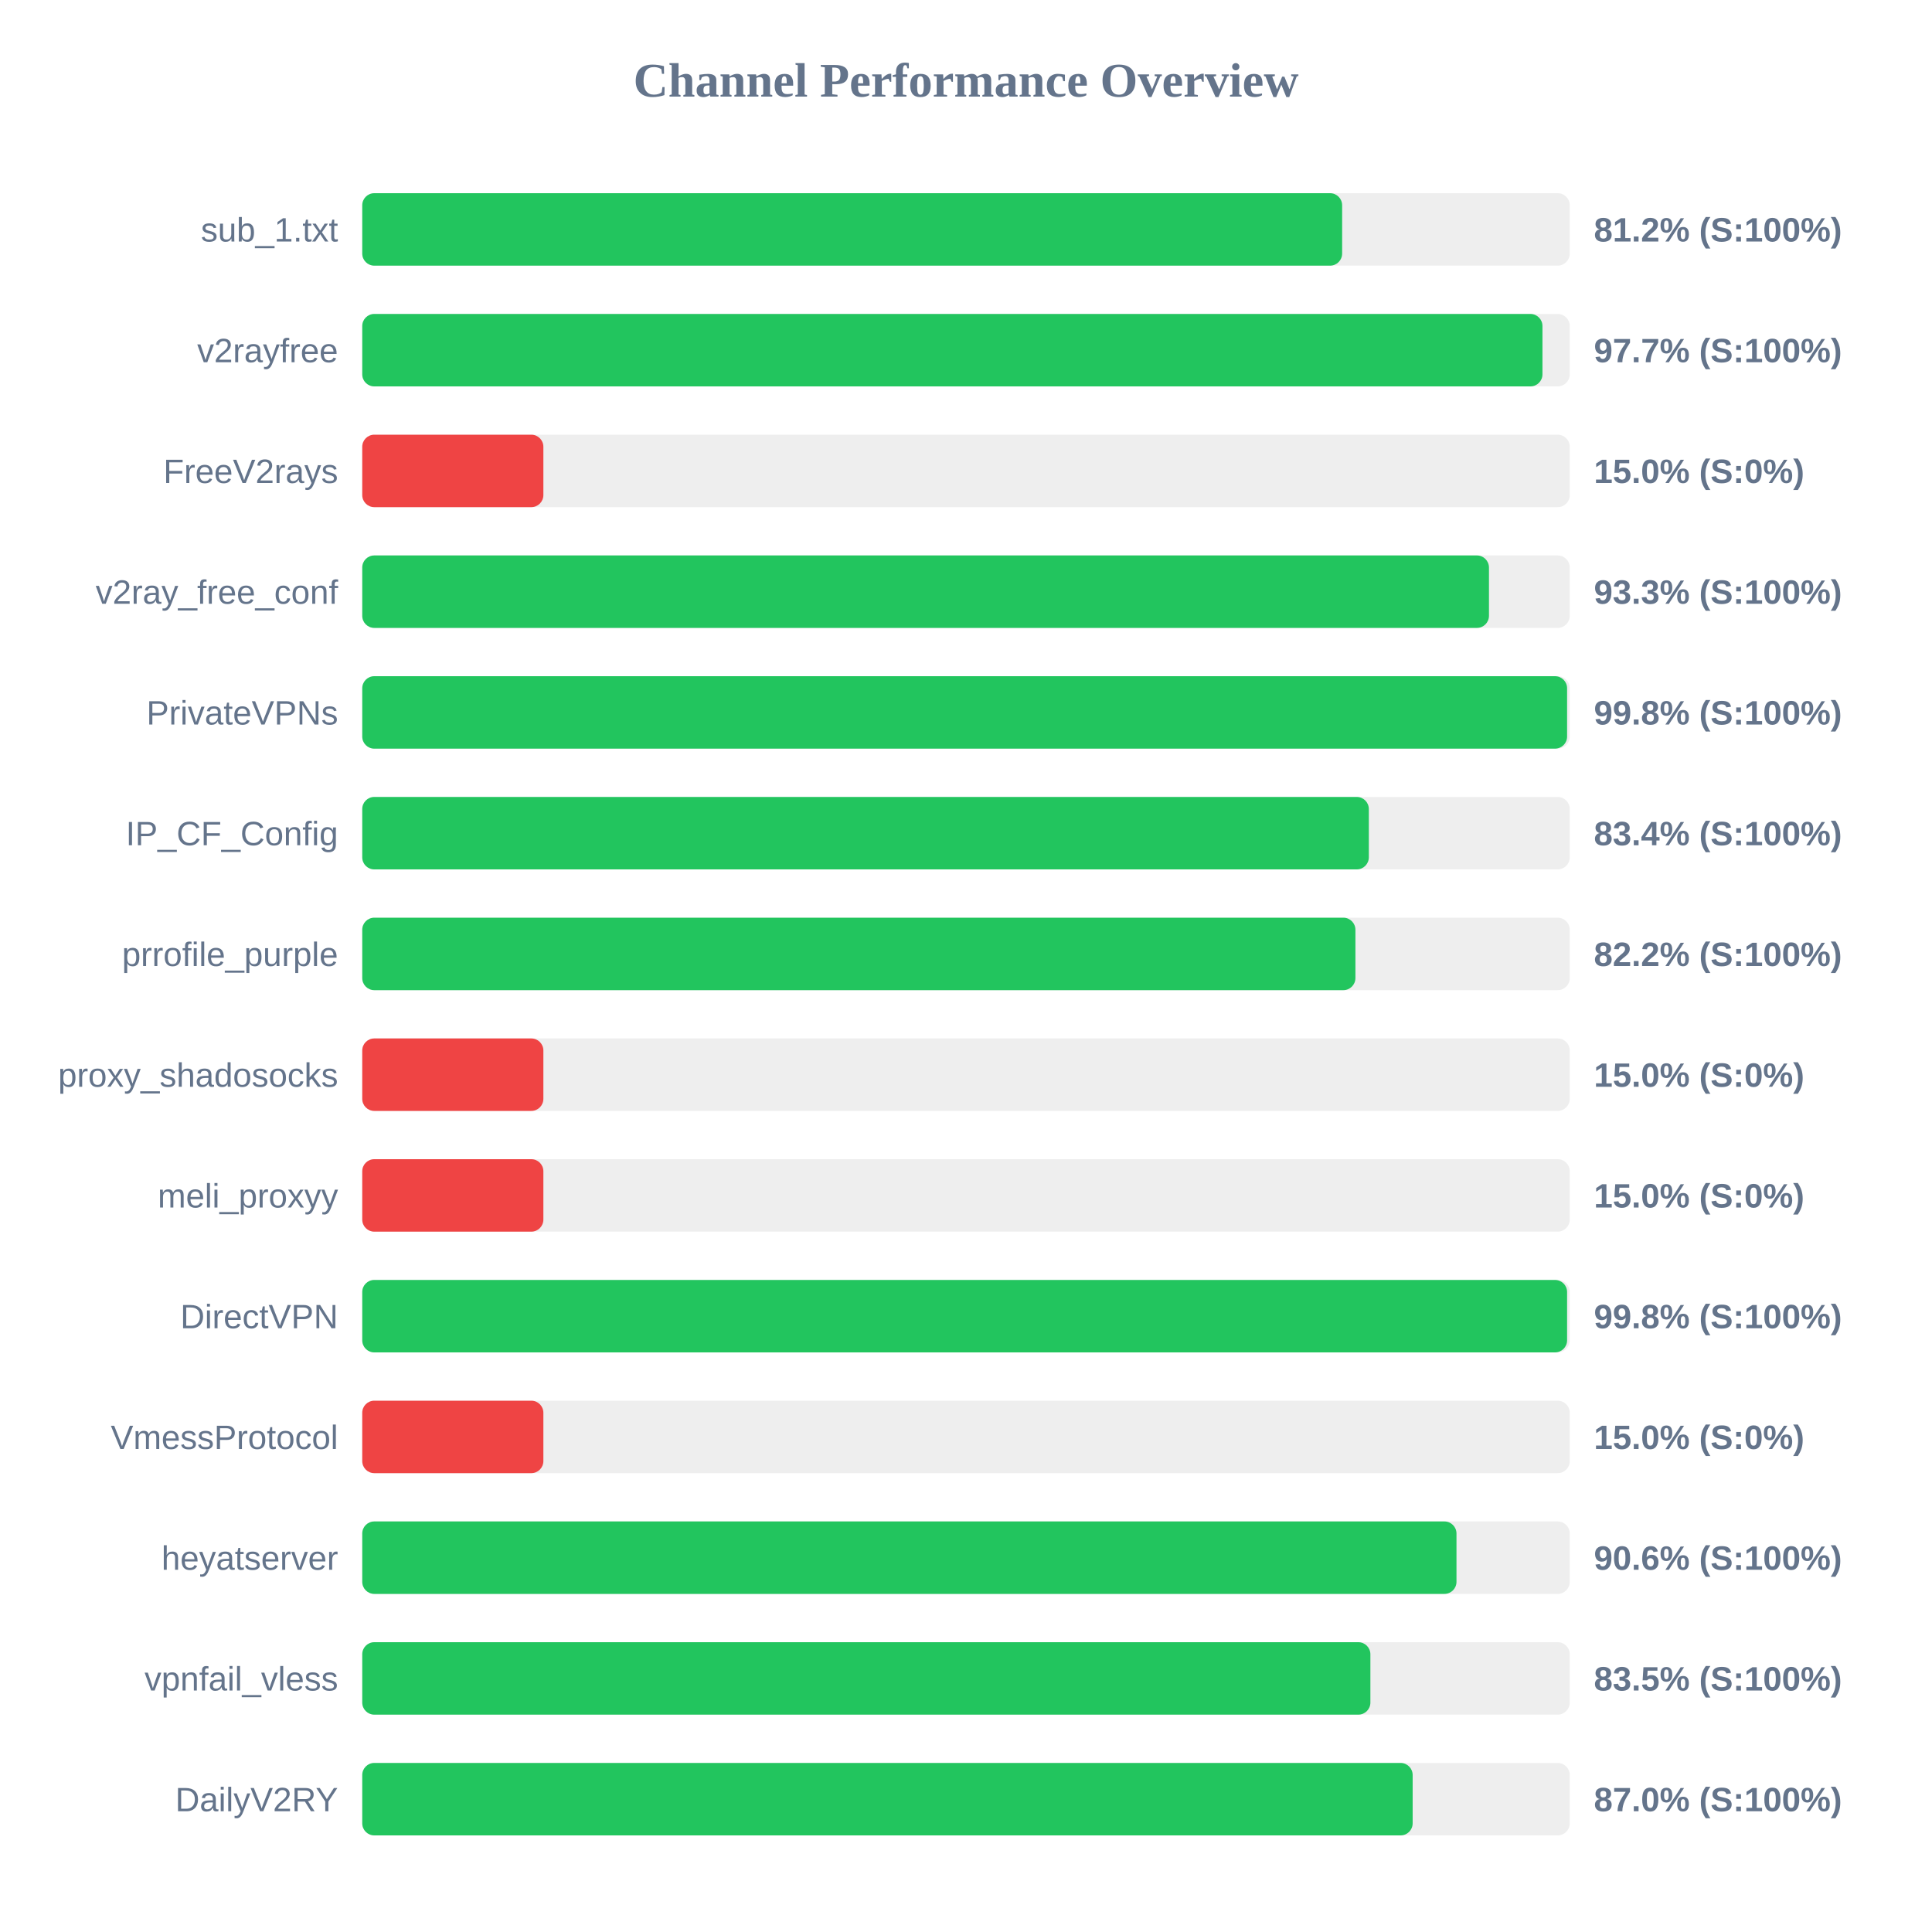
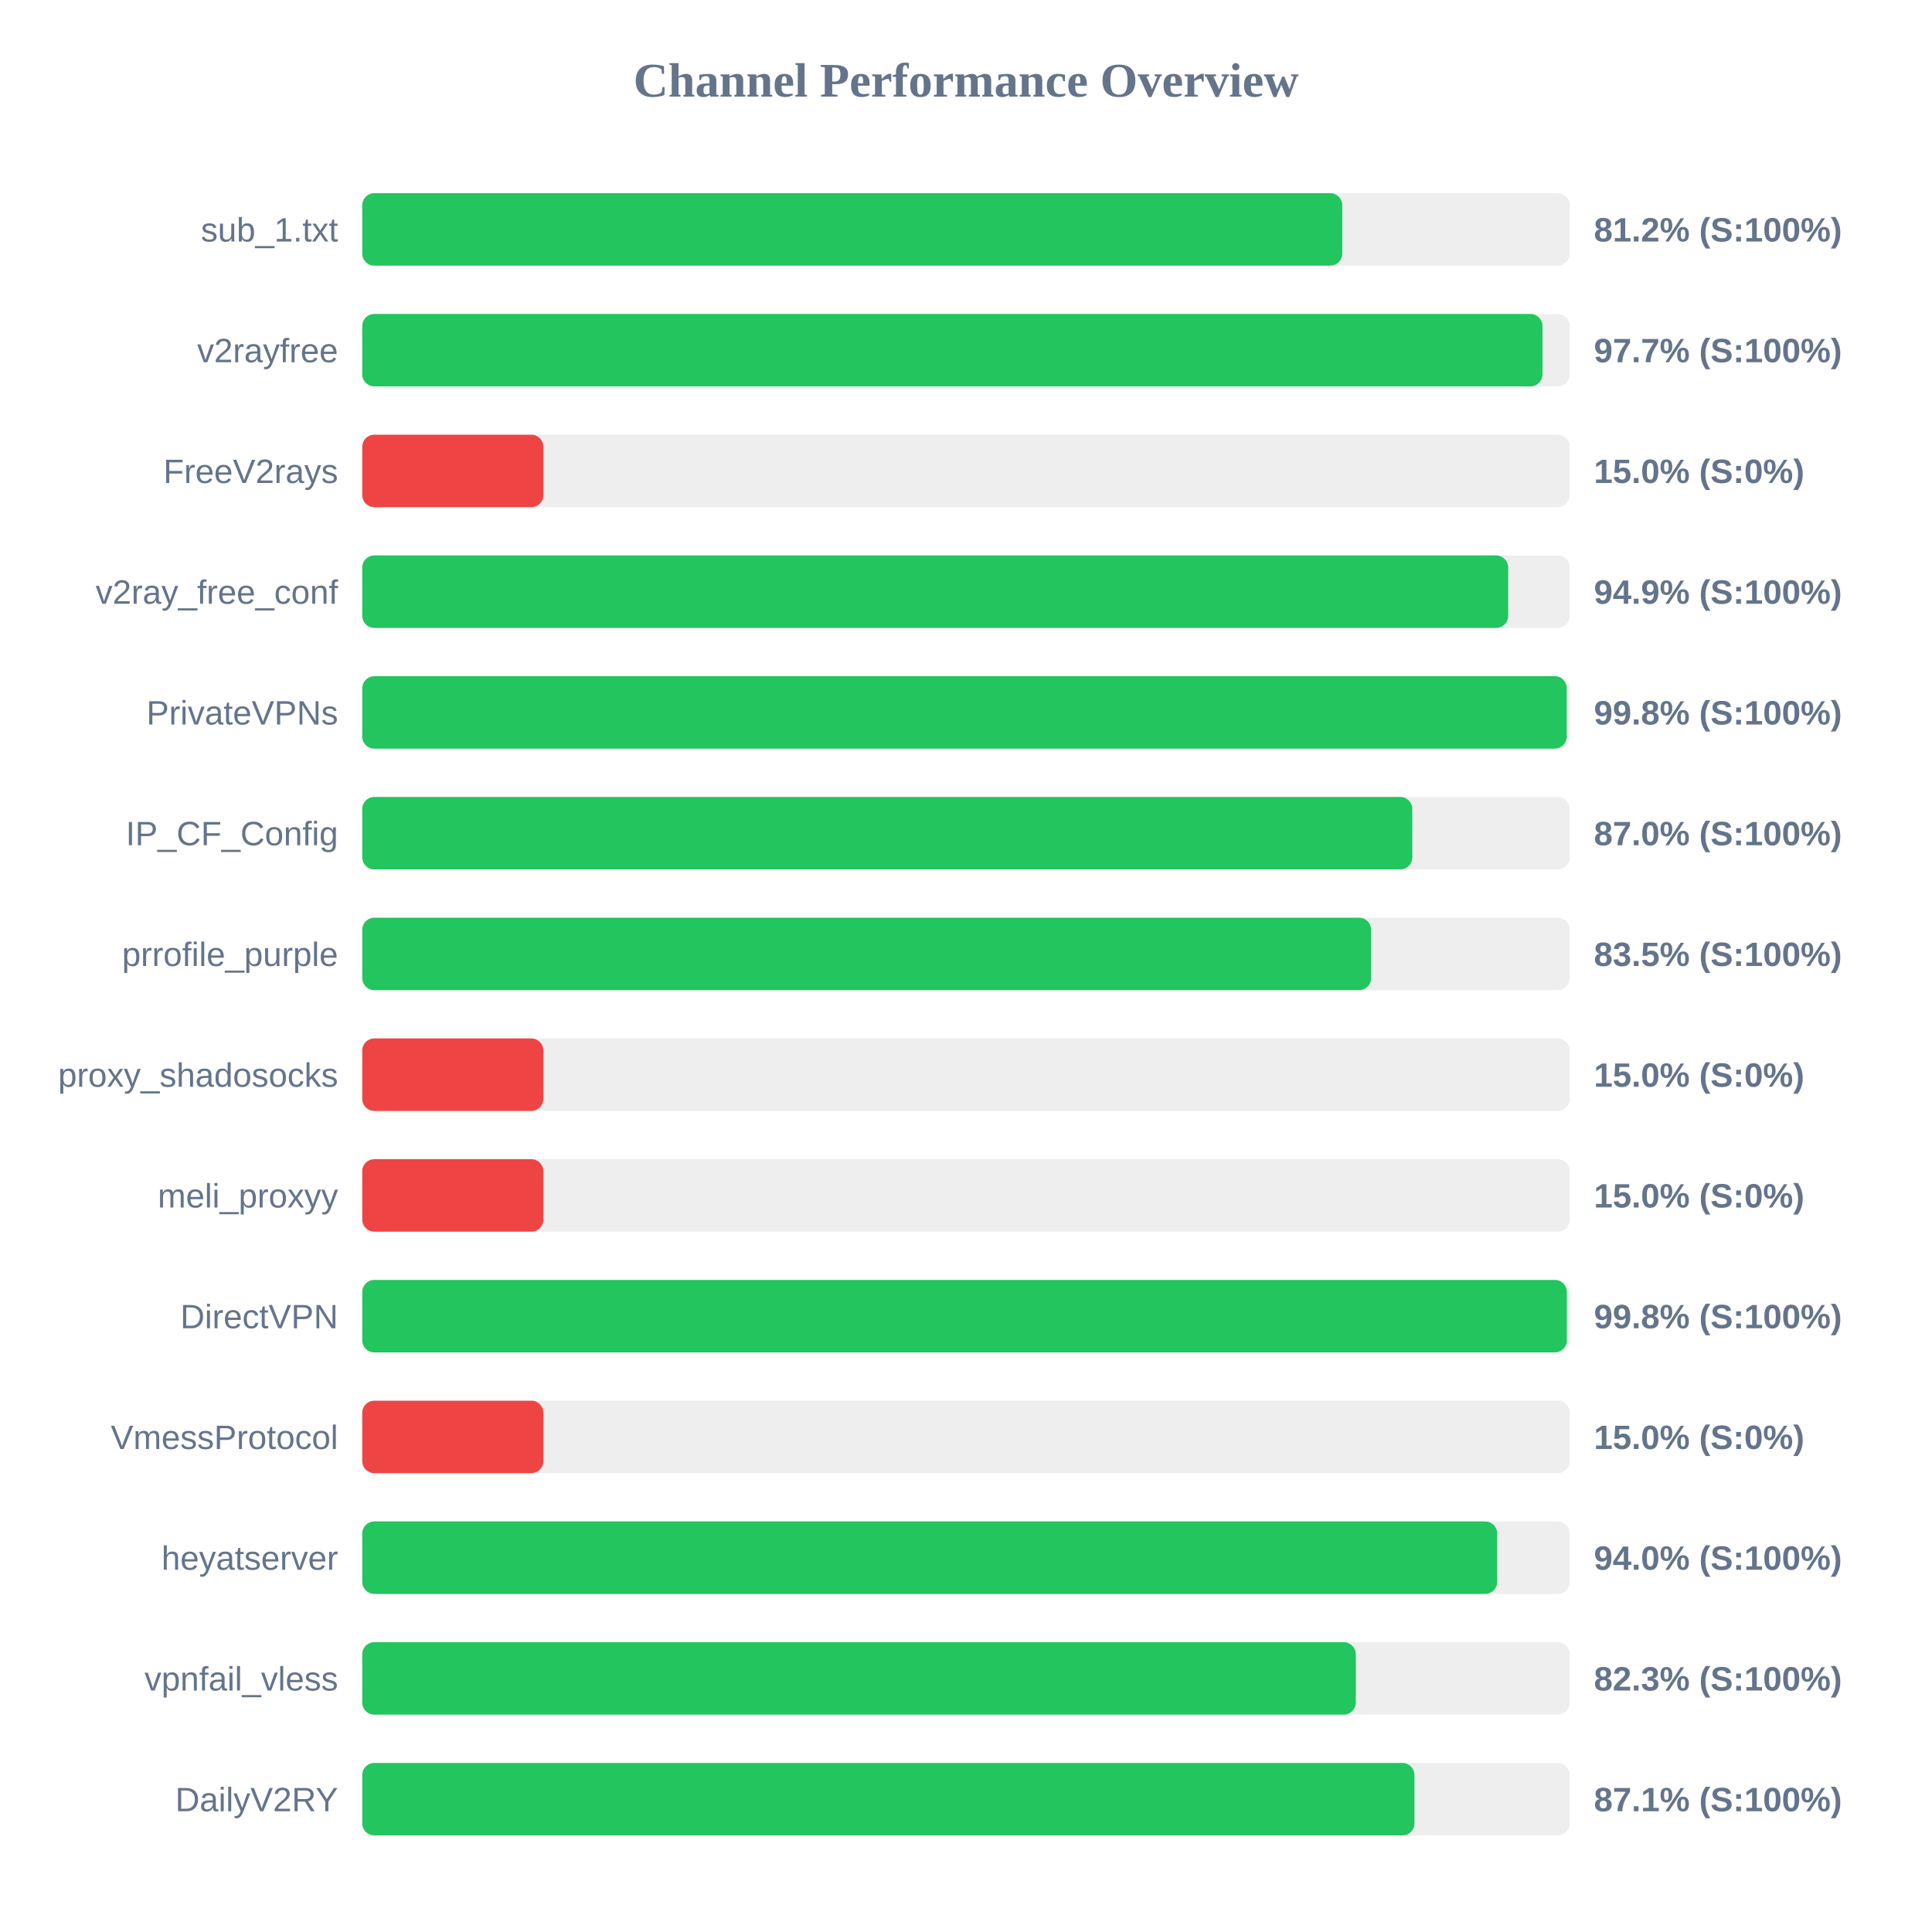
<svg xmlns="http://www.w3.org/2000/svg" width="800" height="800" version="1.1">
  <style>
        .row { font: 14px Arial; fill: #64748b; }
        .score { font: bold 14px Arial; fill: #64748b; }
    </style>
  <text x="400" y="40" text-anchor="middle" font-size="20px" font-weight="bold" fill="#64748b">Channel Performance Overview</text>
  <rect x="150" y="80" width="500" height="30" fill="#eee" rx="5" />
-   <rect x="150" y="80" width="405.75" height="30" fill="#22c55e" rx="5" />
+   <rect x="150" y="80" width="405.8" height="30" fill="#22c55e" rx="5" />
  <text x="140" y="100" text-anchor="end" class="row">sub_1.txt</text>
  <text x="660" y="100" text-anchor="start" class="score">81.2% (S:100%)</text>
  <rect x="150" y="130" width="500" height="30" fill="#eee" rx="5" />
  <rect x="150" y="130" width="488.7" height="30" fill="#22c55e" rx="5" />
  <text x="140" y="150" text-anchor="end" class="row">v2rayfree</text>
  <text x="660" y="150" text-anchor="start" class="score">97.7% (S:100%)</text>
  <rect x="150" y="180" width="500" height="30" fill="#eee" rx="5" />
  <rect x="150" y="180" width="75.0" height="30" fill="#ef4444" rx="5" />
  <text x="140" y="200" text-anchor="end" class="row">FreeV2rays</text>
  <text x="660" y="200" text-anchor="start" class="score">15.0% (S:0%)</text>
  <rect x="150" y="230" width="500" height="30" fill="#eee" rx="5" />
-   <rect x="150" y="230" width="466.55" height="30" fill="#22c55e" rx="5" />
+   <rect x="150" y="230" width="474.5" height="30" fill="#22c55e" rx="5" />
  <text x="140" y="250" text-anchor="end" class="row">v2ray_free_conf</text>
-   <text x="660" y="250" text-anchor="start" class="score">93.3% (S:100%)</text>
+   <text x="660" y="250" text-anchor="start" class="score">94.9% (S:100%)</text>
  <rect x="150" y="280" width="500" height="30" fill="#eee" rx="5" />
-   <rect x="150" y="280" width="498.9" height="30" fill="#22c55e" rx="5" />
+   <rect x="150" y="280" width="498.75" height="30" fill="#22c55e" rx="5" />
  <text x="140" y="300" text-anchor="end" class="row">PrivateVPNs</text>
  <text x="660" y="300" text-anchor="start" class="score">99.8% (S:100%)</text>
  <rect x="150" y="330" width="500" height="30" fill="#eee" rx="5" />
-   <rect x="150" y="330" width="416.8" height="30" fill="#22c55e" rx="5" />
+   <rect x="150" y="330" width="434.8" height="30" fill="#22c55e" rx="5" />
  <text x="140" y="350" text-anchor="end" class="row">IP_CF_Config</text>
-   <text x="660" y="350" text-anchor="start" class="score">83.4% (S:100%)</text>
+   <text x="660" y="350" text-anchor="start" class="score">87.0% (S:100%)</text>
  <rect x="150" y="380" width="500" height="30" fill="#eee" rx="5" />
-   <rect x="150" y="380" width="411.25" height="30" fill="#22c55e" rx="5" />
+   <rect x="150" y="380" width="417.75" height="30" fill="#22c55e" rx="5" />
  <text x="140" y="400" text-anchor="end" class="row">prrofile_purple</text>
-   <text x="660" y="400" text-anchor="start" class="score">82.2% (S:100%)</text>
+   <text x="660" y="400" text-anchor="start" class="score">83.5% (S:100%)</text>
  <rect x="150" y="430" width="500" height="30" fill="#eee" rx="5" />
  <rect x="150" y="430" width="75.0" height="30" fill="#ef4444" rx="5" />
  <text x="140" y="450" text-anchor="end" class="row">proxy_shadosocks</text>
  <text x="660" y="450" text-anchor="start" class="score">15.0% (S:0%)</text>
  <rect x="150" y="480" width="500" height="30" fill="#eee" rx="5" />
  <rect x="150" y="480" width="75.0" height="30" fill="#ef4444" rx="5" />
  <text x="140" y="500" text-anchor="end" class="row">meli_proxyy</text>
  <text x="660" y="500" text-anchor="start" class="score">15.0% (S:0%)</text>
  <rect x="150" y="530" width="500" height="30" fill="#eee" rx="5" />
-   <rect x="150" y="530" width="498.9" height="30" fill="#22c55e" rx="5" />
+   <rect x="150" y="530" width="498.8" height="30" fill="#22c55e" rx="5" />
  <text x="140" y="550" text-anchor="end" class="row">DirectVPN</text>
  <text x="660" y="550" text-anchor="start" class="score">99.8% (S:100%)</text>
  <rect x="150" y="580" width="500" height="30" fill="#eee" rx="5" />
  <rect x="150" y="580" width="75.0" height="30" fill="#ef4444" rx="5" />
  <text x="140" y="600" text-anchor="end" class="row">VmessProtocol</text>
  <text x="660" y="600" text-anchor="start" class="score">15.0% (S:0%)</text>
  <rect x="150" y="630" width="500" height="30" fill="#eee" rx="5" />
-   <rect x="150" y="630" width="453.1" height="30" fill="#22c55e" rx="5" />
+   <rect x="150" y="630" width="469.95" height="30" fill="#22c55e" rx="5" />
  <text x="140" y="650" text-anchor="end" class="row">heyatserver</text>
-   <text x="660" y="650" text-anchor="start" class="score">90.6% (S:100%)</text>
+   <text x="660" y="650" text-anchor="start" class="score">94.0% (S:100%)</text>
  <rect x="150" y="680" width="500" height="30" fill="#eee" rx="5" />
-   <rect x="150" y="680" width="417.45" height="30" fill="#22c55e" rx="5" />
+   <rect x="150" y="680" width="411.4" height="30" fill="#22c55e" rx="5" />
  <text x="140" y="700" text-anchor="end" class="row">vpnfail_vless</text>
-   <text x="660" y="700" text-anchor="start" class="score">83.5% (S:100%)</text>
+   <text x="660" y="700" text-anchor="start" class="score">82.3% (S:100%)</text>
  <rect x="150" y="730" width="500" height="30" fill="#eee" rx="5" />
-   <rect x="150" y="730" width="434.95" height="30" fill="#22c55e" rx="5" />
+   <rect x="150" y="730" width="435.7" height="30" fill="#22c55e" rx="5" />
  <text x="140" y="750" text-anchor="end" class="row">DailyV2RY</text>
-   <text x="660" y="750" text-anchor="start" class="score">87.0% (S:100%)</text>
+   <text x="660" y="750" text-anchor="start" class="score">87.1% (S:100%)</text>
</svg>
